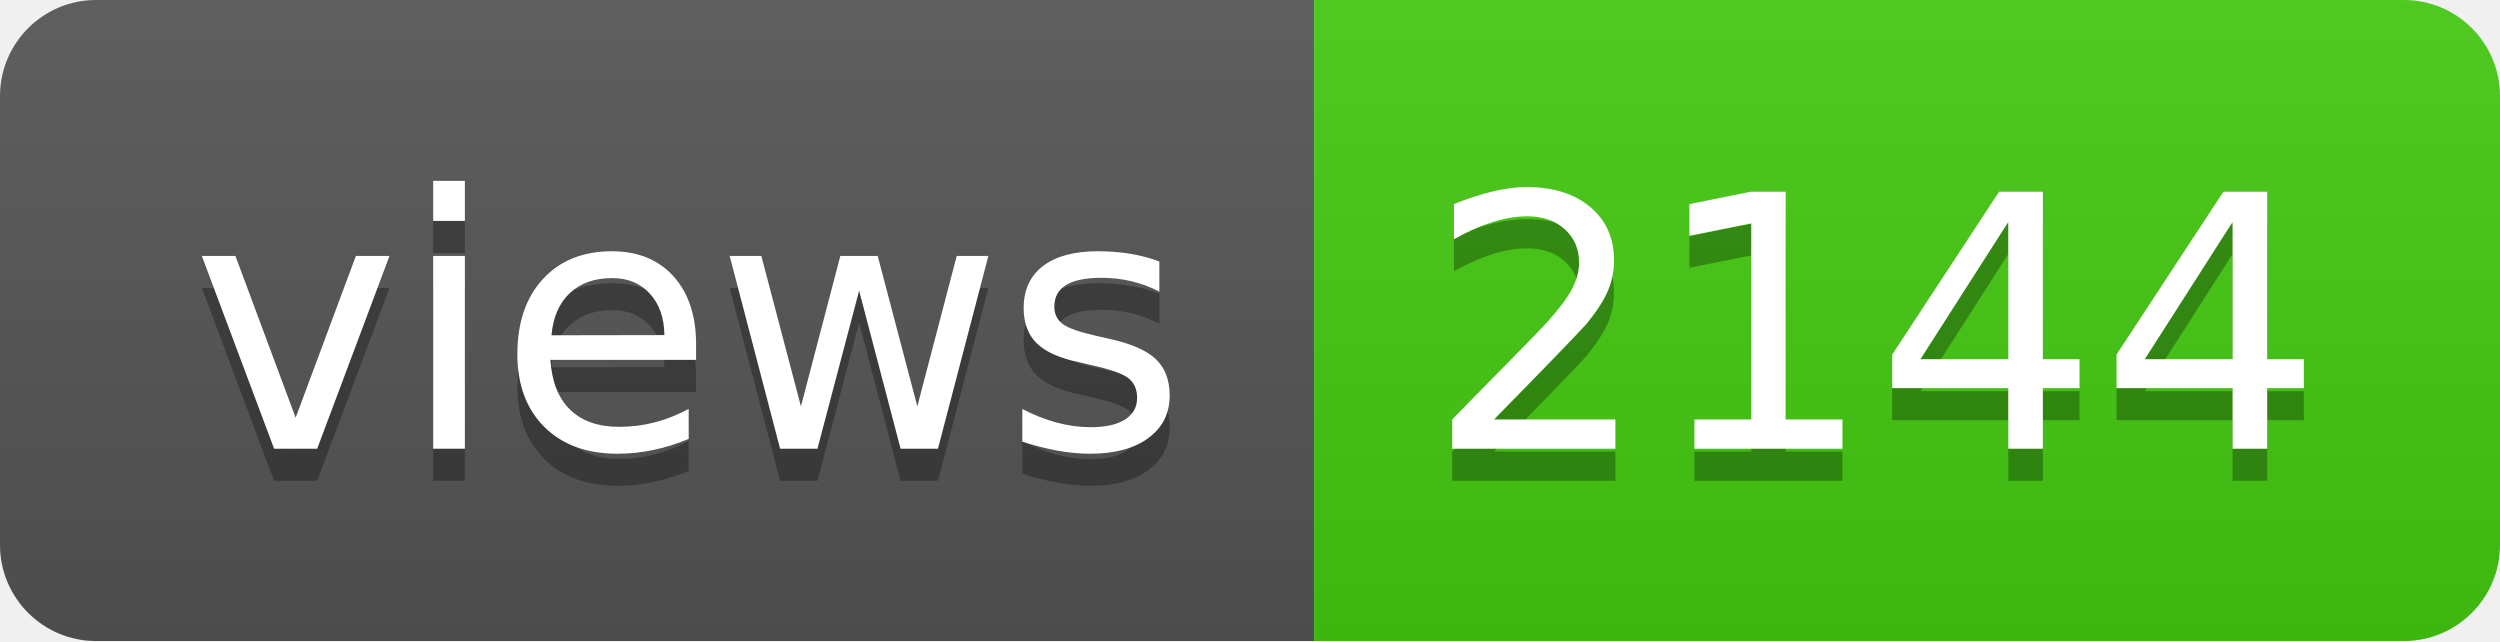
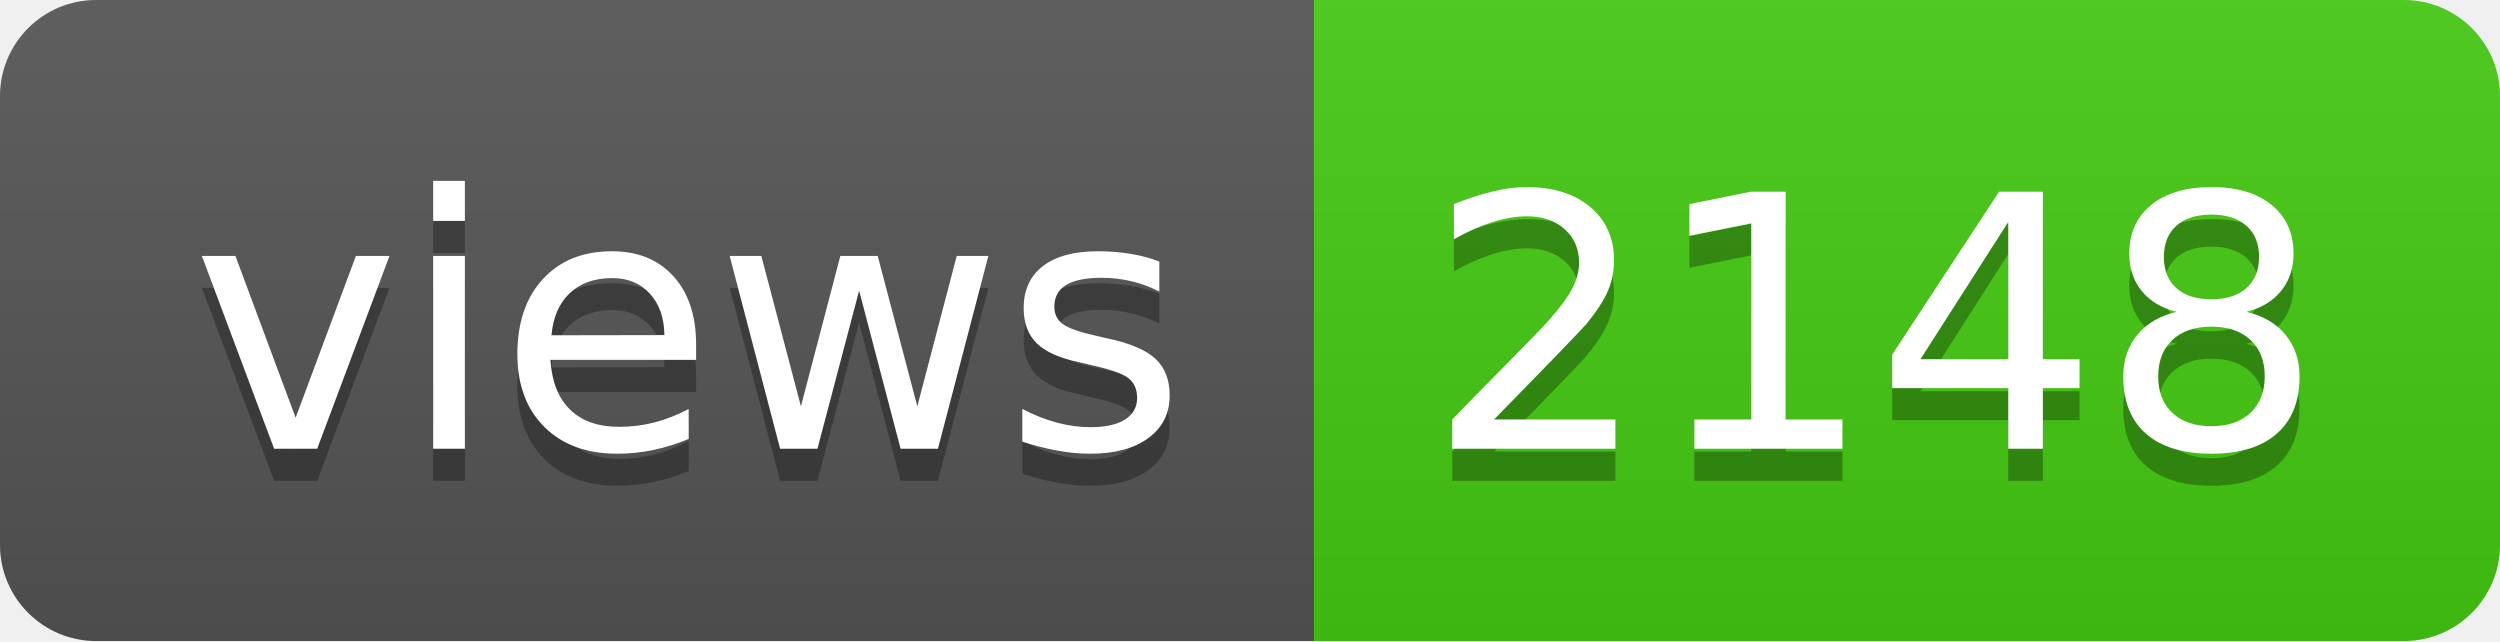
- <svg xmlns="http://www.w3.org/2000/svg" width="78" height="20" role="img" aria-label="views: 2144">
+ <svg xmlns="http://www.w3.org/2000/svg" width="78" height="20" role="img" aria-label="views: 2148">
  <linearGradient id="s" x2="0" y2="100%">
    <stop offset="0" stop-color="#bbb" stop-opacity=".1" />
    <stop offset="1" stop-opacity=".1" />
  </linearGradient>
  <clipPath id="r">
    <rect width="78" height="20" rx="3" fill="#fff" />
  </clipPath>
  <g clip-path="url(#r)">
    <rect width="41" height="20" fill="#555" />
    <rect x="41" width="37" height="20" fill="#4c1" />
    <rect width="78" height="20" fill="url(#s)" />
  </g>
  <g fill="#fff" text-anchor="middle" font-family="Verdana,Geneva,DejaVu Sans,sans-serif" text-rendering="geometricPrecision" font-size="110">
    <text aria-hidden="true" x="215" y="150" fill="#010101" fill-opacity=".3" transform="scale(.1)" textLength="310">views</text>
    <text x="215" y="140" transform="scale(.1)" fill="#fff" textLength="310">views</text>
-     <text aria-hidden="true" x="585" y="150" fill="#010101" fill-opacity=".3" transform="scale(.1)" textLength="270">2144</text>
-     <text x="585" y="140" transform="scale(.1)" fill="#fff" textLength="270">2144</text>
+     <text aria-hidden="true" x="585" y="150" fill="#010101" fill-opacity=".3" transform="scale(.1)" textLength="270">2148</text>
+     <text x="585" y="140" transform="scale(.1)" fill="#fff" textLength="270">2148</text>
  </g>
</svg>
